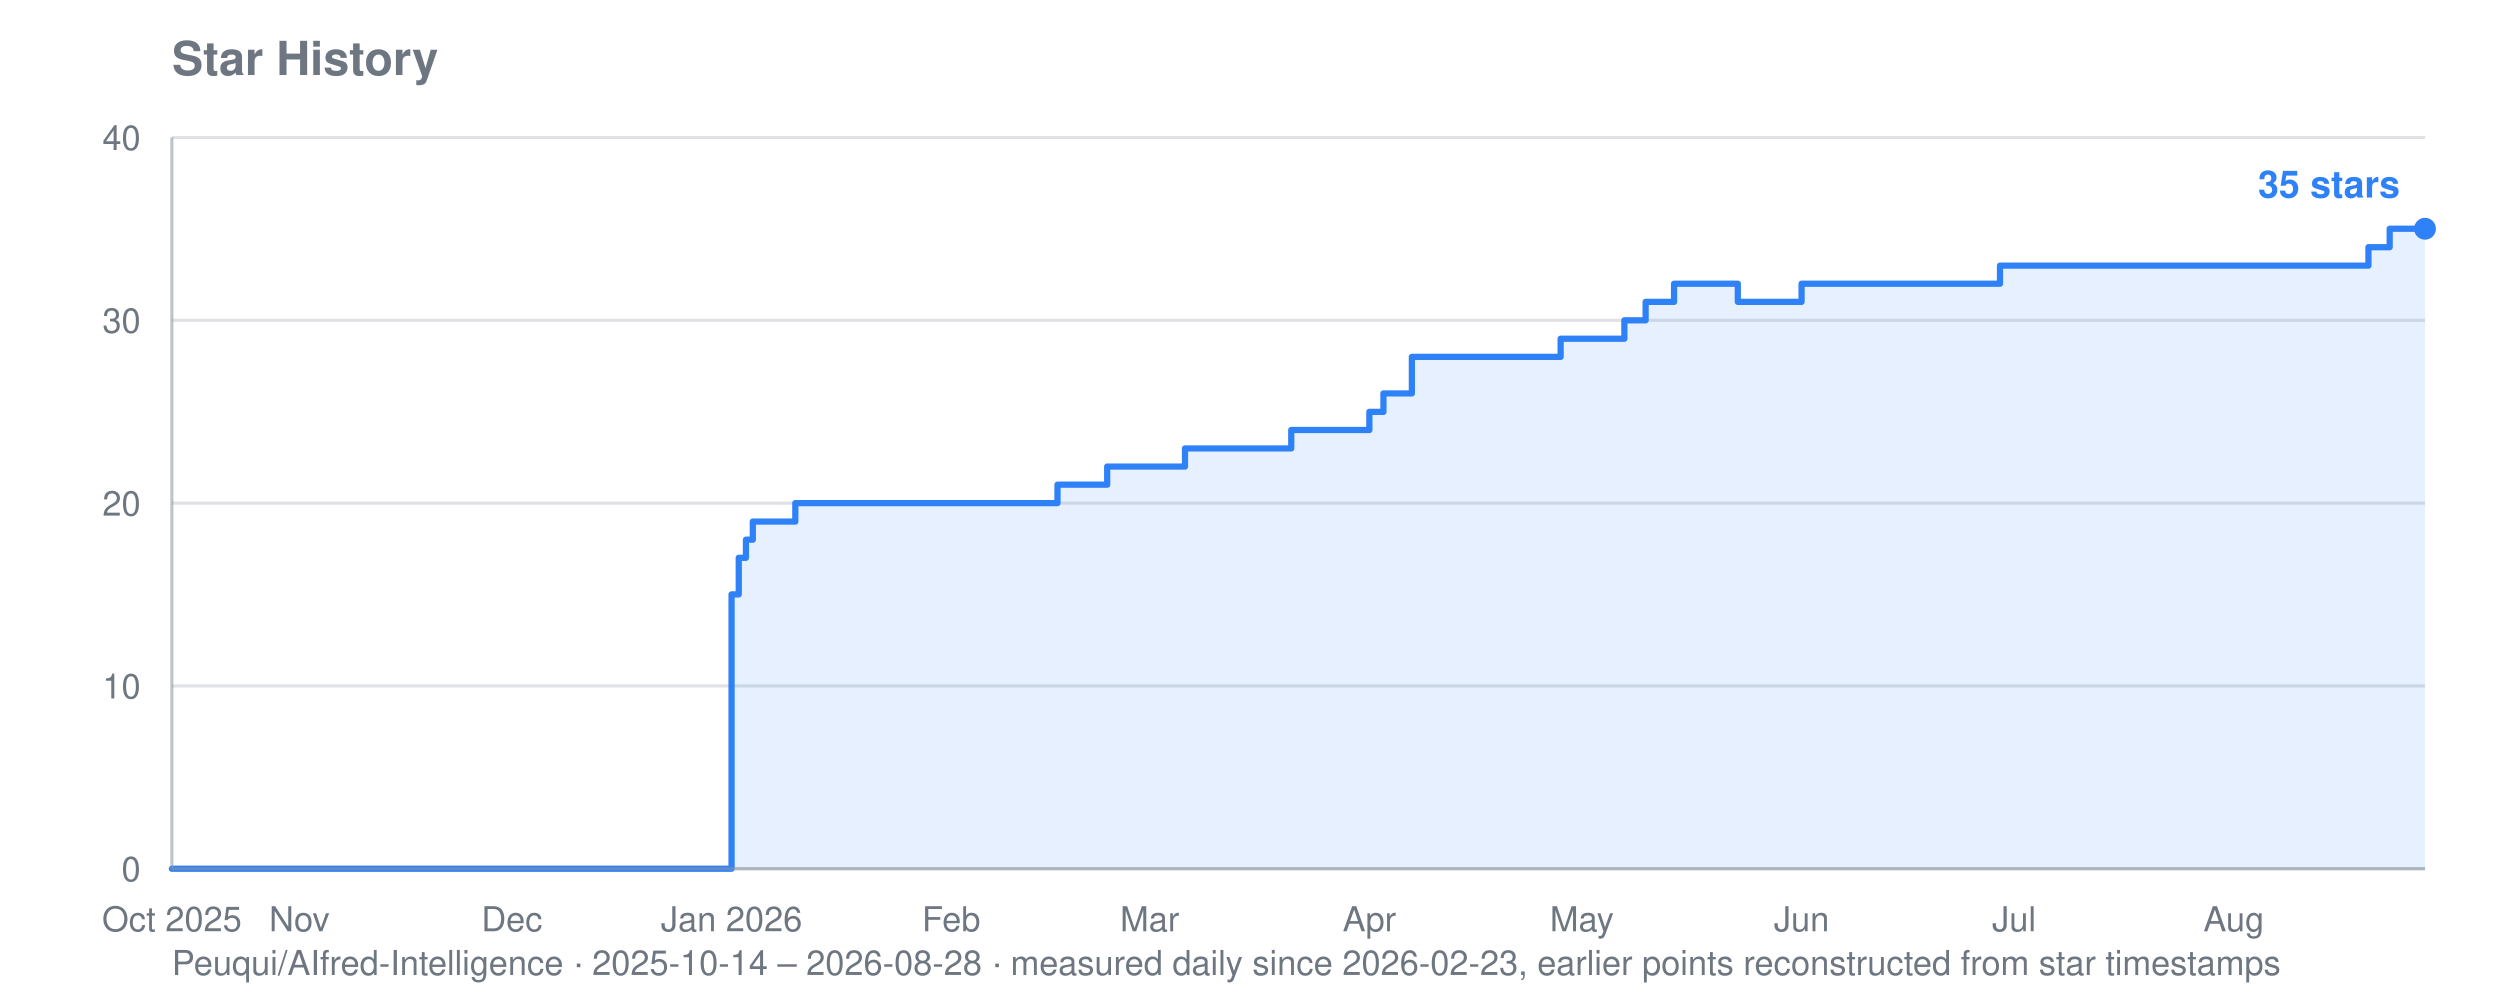
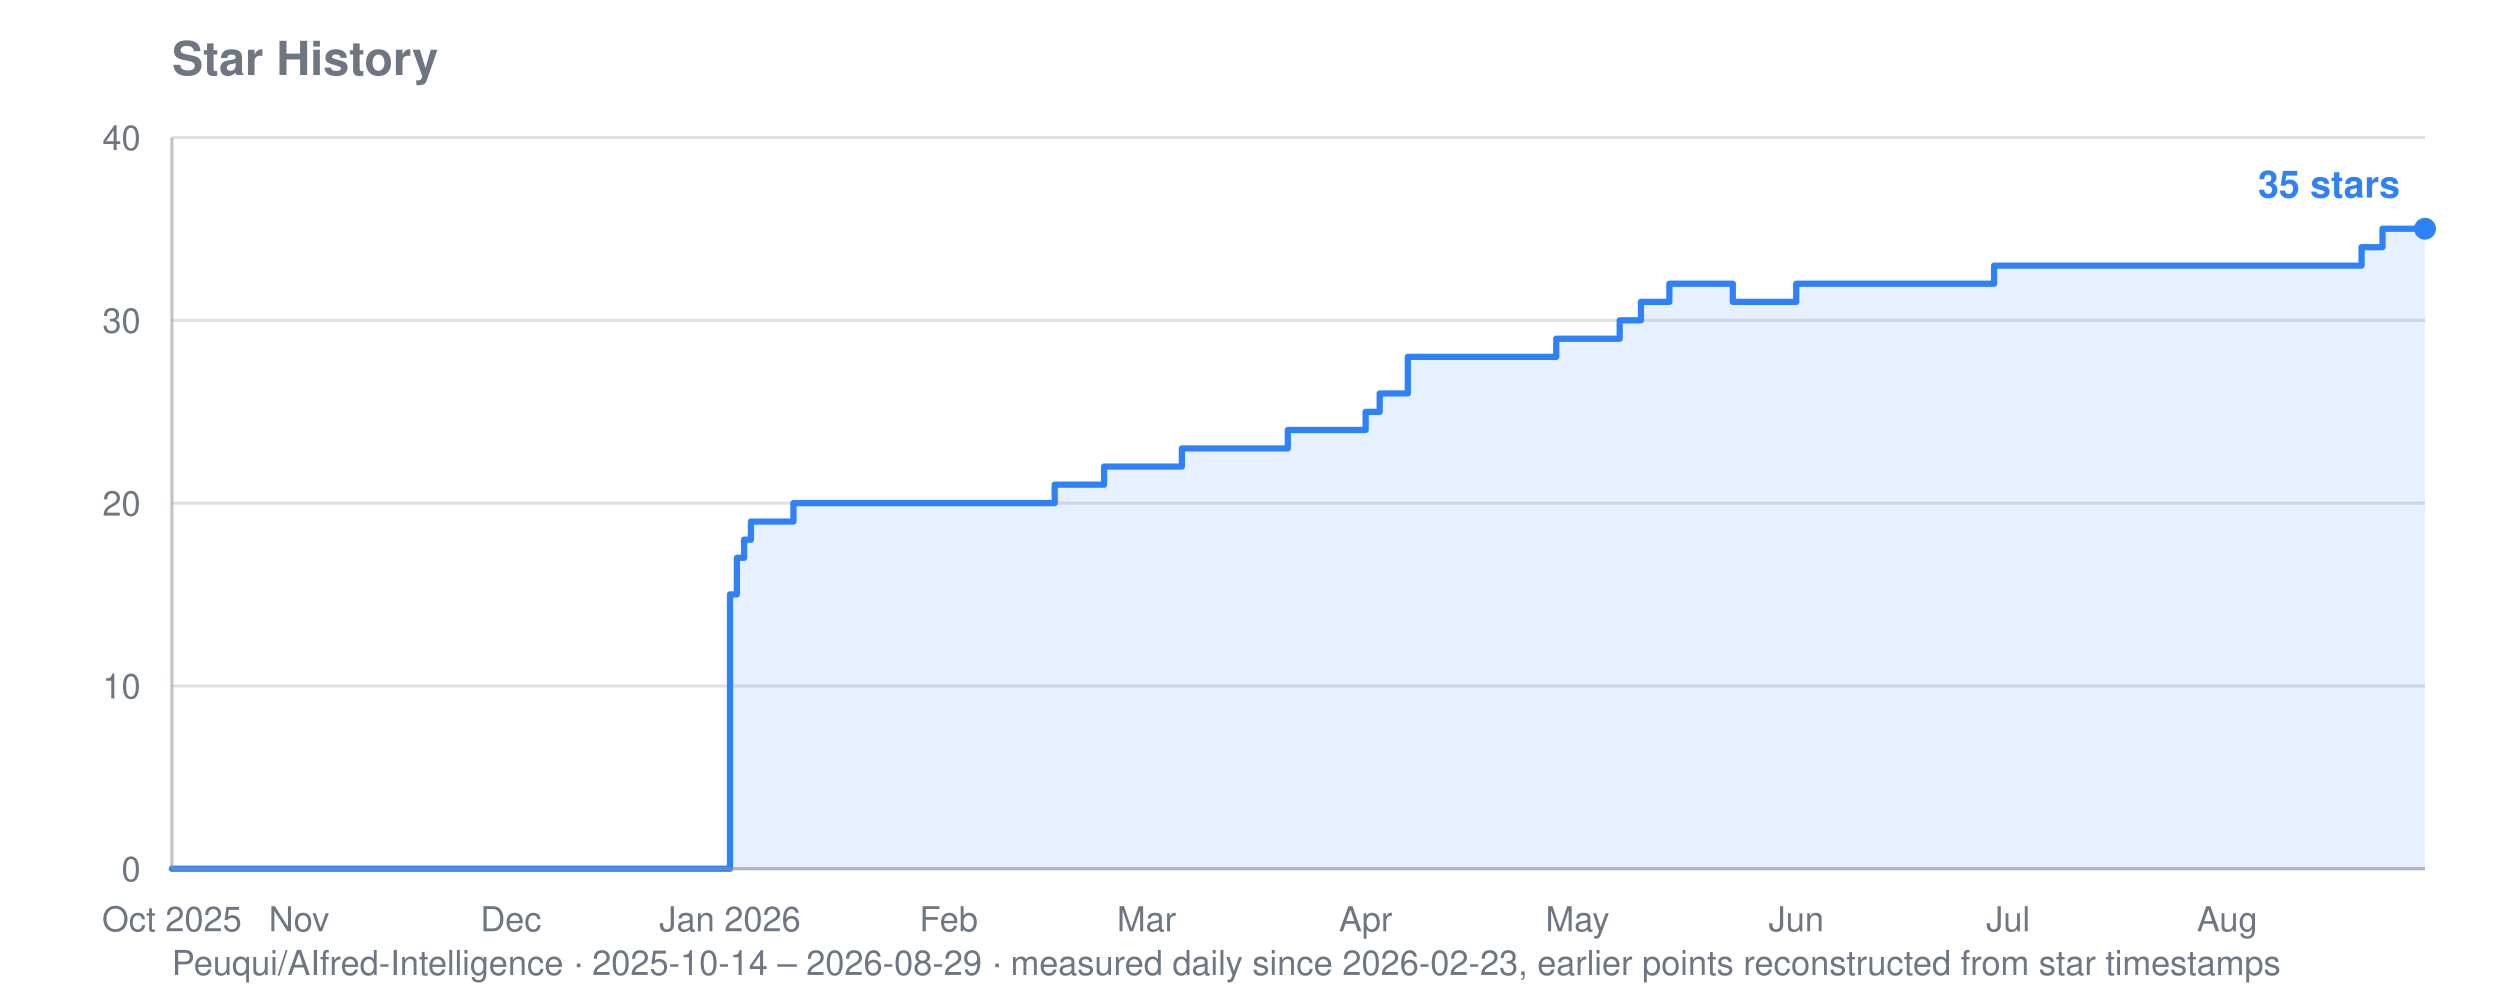
<svg xmlns="http://www.w3.org/2000/svg" viewBox="0 0 800 320" width="800" height="320" role="img" aria-label="Star history for Peuqui/AIfred-Intelligence: 35 stars">
  <text font-family="system-ui, -apple-system, Segoe UI, Helvetica, Arial, sans-serif" font-size="15" font-weight="600" fill="#6e7781" x="55" y="24">Star History</text>
-   <text font-family="system-ui, -apple-system, Segoe UI, Helvetica, Arial, sans-serif" font-size="11" fill="#6e7781" x="55" y="312">Peuqui/AIfred-Intelligence · 2025-10-14 – 2026-08-28 · measured daily since 2026-02-23, earlier points reconstructed from star timestamps</text>
+   <text font-family="system-ui, -apple-system, Segoe UI, Helvetica, Arial, sans-serif" font-size="11" fill="#6e7781" x="55" y="312">Peuqui/AIfred-Intelligence · 2025-10-14 – 2026-08-29 · measured daily since 2026-02-23, earlier points reconstructed from star timestamps</text>
  <line stroke="#8b949e" stroke-width="1" opacity="0.28" x1="55" y1="278.0" x2="776" y2="278.0" />
  <text font-family="system-ui, -apple-system, Segoe UI, Helvetica, Arial, sans-serif" font-size="11" fill="#6e7781" x="45" y="282.0" text-anchor="end">0</text>
  <line stroke="#8b949e" stroke-width="1" opacity="0.28" x1="55" y1="219.5" x2="776" y2="219.5" />
  <text font-family="system-ui, -apple-system, Segoe UI, Helvetica, Arial, sans-serif" font-size="11" fill="#6e7781" x="45" y="223.5" text-anchor="end">10</text>
  <line stroke="#8b949e" stroke-width="1" opacity="0.28" x1="55" y1="161.0" x2="776" y2="161.0" />
  <text font-family="system-ui, -apple-system, Segoe UI, Helvetica, Arial, sans-serif" font-size="11" fill="#6e7781" x="45" y="165.0" text-anchor="end">20</text>
  <line stroke="#8b949e" stroke-width="1" opacity="0.28" x1="55" y1="102.5" x2="776" y2="102.5" />
  <text font-family="system-ui, -apple-system, Segoe UI, Helvetica, Arial, sans-serif" font-size="11" fill="#6e7781" x="45" y="106.5" text-anchor="end">30</text>
  <line stroke="#8b949e" stroke-width="1" opacity="0.28" x1="55" y1="44.0" x2="776" y2="44.0" />
  <text font-family="system-ui, -apple-system, Segoe UI, Helvetica, Arial, sans-serif" font-size="11" fill="#6e7781" x="45" y="48.0" text-anchor="end">40</text>
  <text font-family="system-ui, -apple-system, Segoe UI, Helvetica, Arial, sans-serif" font-size="11" fill="#6e7781" x="55.0" y="298" text-anchor="middle">Oct 2025</text>
-   <text font-family="system-ui, -apple-system, Segoe UI, Helvetica, Arial, sans-serif" font-size="11" fill="#6e7781" x="95.8" y="298" text-anchor="middle">Nov</text>
-   <text font-family="system-ui, -apple-system, Segoe UI, Helvetica, Arial, sans-serif" font-size="11" fill="#6e7781" x="163.8" y="298" text-anchor="middle">Dec</text>
-   <text font-family="system-ui, -apple-system, Segoe UI, Helvetica, Arial, sans-serif" font-size="11" fill="#6e7781" x="234.1" y="298" text-anchor="middle">Jan 2026</text>
-   <text font-family="system-ui, -apple-system, Segoe UI, Helvetica, Arial, sans-serif" font-size="11" fill="#6e7781" x="304.4" y="298" text-anchor="middle">Feb</text>
-   <text font-family="system-ui, -apple-system, Segoe UI, Helvetica, Arial, sans-serif" font-size="11" fill="#6e7781" x="367.9" y="298" text-anchor="middle">Mar</text>
-   <text font-family="system-ui, -apple-system, Segoe UI, Helvetica, Arial, sans-serif" font-size="11" fill="#6e7781" x="438.2" y="298" text-anchor="middle">Apr</text>
-   <text font-family="system-ui, -apple-system, Segoe UI, Helvetica, Arial, sans-serif" font-size="11" fill="#6e7781" x="506.2" y="298" text-anchor="middle">May</text>
-   <text font-family="system-ui, -apple-system, Segoe UI, Helvetica, Arial, sans-serif" font-size="11" fill="#6e7781" x="576.5" y="298" text-anchor="middle">Jun</text>
-   <text font-family="system-ui, -apple-system, Segoe UI, Helvetica, Arial, sans-serif" font-size="11" fill="#6e7781" x="644.5" y="298" text-anchor="middle">Jul</text>
-   <text font-family="system-ui, -apple-system, Segoe UI, Helvetica, Arial, sans-serif" font-size="11" fill="#6e7781" x="714.8" y="298" text-anchor="middle">Aug</text>
-   <polygon fill="#2f81f7" opacity="0.12" points="55.0,278.0 55.0,278.0 234.1,278.0 234.1,190.2 236.4,190.2 236.4,178.5 238.7,178.5 238.7,172.7 240.9,172.7 240.9,166.9 254.5,166.9 254.5,161.0 338.4,161.0 338.4,155.1 354.3,155.1 354.3,149.3 356.6,149.3 356.6,149.3 358.8,149.3 358.8,149.3 361.1,149.3 361.1,149.3 363.4,149.3 363.4,149.3 365.6,149.3 365.6,149.3 367.9,149.3 367.9,149.3 370.2,149.3 370.2,149.3 372.4,149.3 372.4,149.3 374.7,149.3 374.7,149.3 377.0,149.3 377.0,149.3 379.2,149.3 379.2,143.5 381.5,143.5 381.5,143.5 383.8,143.5 383.8,143.5 386.0,143.5 386.0,143.5 388.3,143.5 388.3,143.5 390.6,143.5 390.6,143.5 392.8,143.5 392.8,143.5 395.1,143.5 395.1,143.5 397.4,143.5 397.4,143.5 399.6,143.5 399.6,143.5 401.9,143.5 401.9,143.5 404.2,143.5 404.2,143.5 406.4,143.5 406.4,143.5 408.7,143.5 408.7,143.5 411.0,143.5 411.0,143.5 413.2,143.5 413.2,137.6 415.5,137.6 415.5,137.6 417.8,137.6 417.8,137.6 420.0,137.6 420.0,137.6 422.3,137.6 422.3,137.6 424.6,137.6 424.6,137.6 426.8,137.6 426.8,137.6 429.1,137.6 429.1,137.6 431.4,137.6 431.4,137.6 438.2,137.6 438.2,131.8 440.4,131.8 440.4,131.8 442.7,131.8 442.7,125.9 445.0,125.9 445.0,125.9 447.2,125.9 447.2,125.9 451.8,125.9 451.8,114.2 454.0,114.2 454.0,114.2 456.3,114.2 456.3,114.2 458.6,114.2 458.6,114.2 460.8,114.2 460.8,114.2 463.1,114.2 463.1,114.2 465.4,114.2 465.4,114.2 467.6,114.2 467.6,114.2 469.9,114.2 469.9,114.2 472.2,114.2 472.2,114.2 474.4,114.2 474.4,114.2 476.7,114.2 476.7,114.2 479.0,114.2 479.0,114.2 481.3,114.2 481.3,114.2 483.5,114.2 483.5,114.2 485.8,114.2 485.8,114.2 488.1,114.2 488.1,114.2 490.3,114.2 490.3,114.2 492.6,114.2 492.6,114.2 494.9,114.2 494.9,114.2 497.1,114.2 497.1,114.2 499.4,114.2 499.4,108.4 501.7,108.4 501.7,108.4 503.9,108.4 503.9,108.4 506.2,108.4 506.2,108.4 508.5,108.4 508.5,108.4 510.7,108.4 510.7,108.4 513.0,108.4 513.0,108.4 515.3,108.4 515.3,108.4 517.5,108.4 517.5,108.4 519.8,108.4 519.8,102.5 522.1,102.5 522.1,102.5 524.3,102.5 524.3,102.5 526.6,102.5 526.6,96.6 528.9,96.6 528.9,96.6 531.1,96.6 531.1,96.6 533.4,96.6 533.4,96.6 535.7,96.6 535.7,90.8 537.9,90.8 537.9,90.8 540.2,90.8 540.2,90.8 542.5,90.8 542.5,90.8 544.7,90.8 544.7,90.8 547.0,90.8 547.0,90.8 549.3,90.8 549.3,90.8 551.5,90.8 551.5,90.8 553.8,90.8 553.8,90.8 556.1,90.8 556.1,96.6 558.3,96.6 558.3,96.6 560.6,96.6 560.6,96.6 562.9,96.6 562.9,96.6 565.1,96.6 565.1,96.6 567.4,96.6 567.4,96.6 569.7,96.6 569.7,96.6 571.9,96.6 571.9,96.6 574.2,96.6 574.2,96.6 576.5,96.6 576.5,90.8 578.7,90.8 578.7,90.8 581.0,90.8 581.0,90.8 583.3,90.8 583.3,90.8 585.5,90.8 585.5,90.8 587.8,90.8 587.8,90.8 590.1,90.8 590.1,90.8 592.3,90.8 592.3,90.8 594.6,90.8 594.6,90.8 596.9,90.8 596.9,90.8 599.2,90.8 599.2,90.8 601.4,90.8 601.4,90.8 603.7,90.8 603.7,90.8 606.0,90.8 606.0,90.8 608.2,90.8 608.2,90.8 610.5,90.8 610.5,90.8 612.8,90.8 612.8,90.8 615.0,90.8 615.0,90.8 617.3,90.8 617.3,90.8 619.6,90.8 619.6,90.8 621.8,90.8 621.8,90.8 624.1,90.8 624.1,90.8 626.4,90.8 626.4,90.8 628.6,90.8 628.6,90.8 630.9,90.8 630.9,90.8 633.2,90.8 633.2,90.8 635.4,90.8 635.4,90.8 637.7,90.8 637.7,90.8 640.0,90.8 640.0,85.0 642.2,85.0 642.2,85.0 644.5,85.0 644.5,85.0 646.8,85.0 646.8,85.0 649.0,85.0 649.0,85.0 651.3,85.0 651.3,85.0 653.6,85.0 653.6,85.0 655.8,85.0 655.8,85.0 658.1,85.0 658.1,85.0 660.4,85.0 660.4,85.0 662.6,85.0 662.6,85.0 664.9,85.0 664.9,85.0 667.2,85.0 667.2,85.0 669.4,85.0 669.4,85.0 671.7,85.0 671.7,85.0 674.0,85.0 674.0,85.0 676.2,85.0 676.2,85.0 678.5,85.0 678.5,85.0 680.8,85.0 680.8,85.0 683.0,85.0 683.0,85.0 685.3,85.0 685.3,85.0 687.6,85.0 687.6,85.0 689.8,85.0 689.8,85.0 692.1,85.0 692.1,85.0 694.4,85.0 694.4,85.0 696.6,85.0 696.6,85.0 698.9,85.0 698.9,85.0 701.2,85.0 701.2,85.0 703.4,85.0 703.4,85.0 705.7,85.0 705.7,85.0 708.0,85.0 708.0,85.0 710.2,85.0 710.2,85.0 712.5,85.0 712.5,85.0 714.8,85.0 714.8,85.0 717.1,85.0 717.1,85.0 719.3,85.0 719.3,85.0 721.6,85.0 721.6,85.0 723.9,85.0 723.9,85.0 726.1,85.0 726.1,85.0 728.4,85.0 728.4,85.0 730.7,85.0 730.7,85.0 732.9,85.0 732.9,85.0 735.2,85.0 735.2,85.0 737.5,85.0 737.5,85.0 739.7,85.0 739.7,85.0 742.0,85.0 742.0,85.0 744.3,85.0 744.3,85.0 746.5,85.0 746.5,85.0 748.8,85.0 748.8,85.0 751.1,85.0 751.1,85.0 753.3,85.0 753.3,85.0 755.6,85.0 755.6,85.0 757.9,85.0 757.9,79.1 760.1,79.1 760.1,79.1 762.4,79.1 762.4,79.1 764.7,79.1 764.7,73.2 766.9,73.2 766.9,73.2 769.2,73.2 769.2,73.2 771.5,73.2 771.5,73.2 773.7,73.2 773.7,73.2 776.0,73.2 776.0,73.2 776.0,278.0" />
-   <polyline fill="none" stroke="#2f81f7" stroke-width="2" stroke-linejoin="round" stroke-linecap="round" points="55.0,278.0 234.1,278.0 234.1,190.2 236.4,190.2 236.4,178.5 238.7,178.5 238.7,172.7 240.9,172.7 240.9,166.9 254.5,166.9 254.5,161.0 338.4,161.0 338.4,155.1 354.3,155.1 354.3,149.3 356.6,149.3 356.6,149.3 358.8,149.3 358.8,149.3 361.1,149.3 361.1,149.3 363.4,149.3 363.4,149.3 365.6,149.3 365.6,149.3 367.9,149.3 367.9,149.3 370.2,149.3 370.2,149.3 372.4,149.3 372.4,149.3 374.7,149.3 374.7,149.3 377.0,149.3 377.0,149.3 379.2,149.3 379.2,143.5 381.5,143.5 381.5,143.5 383.8,143.5 383.8,143.5 386.0,143.5 386.0,143.5 388.3,143.5 388.3,143.5 390.6,143.5 390.6,143.5 392.8,143.5 392.8,143.5 395.1,143.5 395.1,143.5 397.4,143.5 397.4,143.5 399.6,143.5 399.6,143.5 401.9,143.5 401.9,143.5 404.2,143.5 404.2,143.5 406.4,143.5 406.4,143.5 408.7,143.5 408.7,143.5 411.0,143.5 411.0,143.5 413.2,143.5 413.2,137.6 415.5,137.6 415.5,137.6 417.8,137.6 417.8,137.6 420.0,137.6 420.0,137.6 422.3,137.6 422.3,137.6 424.6,137.6 424.6,137.6 426.8,137.6 426.8,137.6 429.1,137.6 429.1,137.6 431.4,137.6 431.4,137.6 438.2,137.6 438.2,131.8 440.4,131.8 440.4,131.8 442.7,131.8 442.7,125.9 445.0,125.9 445.0,125.9 447.2,125.9 447.2,125.9 451.8,125.9 451.8,114.2 454.0,114.2 454.0,114.2 456.3,114.2 456.3,114.2 458.6,114.2 458.6,114.2 460.8,114.2 460.8,114.2 463.1,114.2 463.1,114.2 465.4,114.2 465.4,114.2 467.6,114.2 467.6,114.2 469.9,114.2 469.9,114.2 472.2,114.2 472.2,114.2 474.4,114.2 474.4,114.2 476.7,114.2 476.7,114.2 479.0,114.2 479.0,114.2 481.3,114.2 481.3,114.2 483.5,114.2 483.5,114.2 485.8,114.2 485.8,114.2 488.1,114.2 488.1,114.2 490.3,114.2 490.3,114.2 492.6,114.2 492.6,114.2 494.9,114.2 494.9,114.2 497.1,114.2 497.1,114.2 499.4,114.2 499.4,108.4 501.7,108.4 501.7,108.4 503.9,108.4 503.9,108.4 506.2,108.4 506.2,108.4 508.5,108.4 508.5,108.4 510.7,108.4 510.7,108.4 513.0,108.4 513.0,108.4 515.3,108.4 515.3,108.4 517.5,108.4 517.5,108.4 519.8,108.4 519.8,102.5 522.1,102.5 522.1,102.5 524.3,102.5 524.3,102.5 526.6,102.5 526.6,96.6 528.9,96.6 528.9,96.6 531.1,96.6 531.1,96.6 533.4,96.6 533.4,96.6 535.7,96.6 535.7,90.8 537.9,90.8 537.9,90.8 540.2,90.8 540.2,90.8 542.5,90.8 542.5,90.8 544.7,90.8 544.7,90.8 547.0,90.8 547.0,90.8 549.3,90.8 549.3,90.8 551.5,90.8 551.5,90.8 553.8,90.8 553.8,90.8 556.1,90.8 556.1,96.6 558.3,96.6 558.3,96.6 560.6,96.6 560.6,96.6 562.9,96.6 562.9,96.6 565.1,96.6 565.1,96.6 567.4,96.6 567.4,96.6 569.7,96.6 569.7,96.6 571.9,96.6 571.9,96.6 574.2,96.6 574.2,96.6 576.5,96.6 576.5,90.8 578.7,90.8 578.7,90.8 581.0,90.8 581.0,90.8 583.3,90.8 583.3,90.8 585.5,90.8 585.5,90.8 587.8,90.8 587.8,90.8 590.1,90.8 590.1,90.8 592.3,90.8 592.3,90.8 594.6,90.8 594.6,90.8 596.9,90.8 596.9,90.8 599.2,90.8 599.2,90.8 601.4,90.8 601.4,90.8 603.7,90.8 603.7,90.8 606.0,90.8 606.0,90.8 608.2,90.8 608.2,90.8 610.5,90.8 610.5,90.8 612.8,90.8 612.8,90.8 615.0,90.8 615.0,90.8 617.3,90.8 617.3,90.8 619.6,90.8 619.6,90.8 621.8,90.8 621.8,90.8 624.1,90.8 624.1,90.8 626.4,90.8 626.4,90.8 628.6,90.8 628.6,90.8 630.9,90.8 630.9,90.8 633.2,90.8 633.2,90.8 635.4,90.8 635.4,90.8 637.7,90.8 637.7,90.8 640.0,90.8 640.0,85.0 642.2,85.0 642.2,85.0 644.5,85.0 644.5,85.0 646.8,85.0 646.8,85.0 649.0,85.0 649.0,85.0 651.3,85.0 651.3,85.0 653.6,85.0 653.6,85.0 655.8,85.0 655.8,85.0 658.1,85.0 658.1,85.0 660.4,85.0 660.4,85.0 662.6,85.0 662.6,85.0 664.9,85.0 664.9,85.0 667.2,85.0 667.2,85.0 669.4,85.0 669.4,85.0 671.7,85.0 671.7,85.0 674.0,85.0 674.0,85.0 676.2,85.0 676.2,85.0 678.5,85.0 678.5,85.0 680.8,85.0 680.8,85.0 683.0,85.0 683.0,85.0 685.3,85.0 685.3,85.0 687.6,85.0 687.6,85.0 689.8,85.0 689.8,85.0 692.1,85.0 692.1,85.0 694.4,85.0 694.4,85.0 696.6,85.0 696.6,85.0 698.9,85.0 698.9,85.0 701.2,85.0 701.2,85.0 703.4,85.0 703.4,85.0 705.7,85.0 705.7,85.0 708.0,85.0 708.0,85.0 710.2,85.0 710.2,85.0 712.5,85.0 712.5,85.0 714.8,85.0 714.8,85.0 717.1,85.0 717.1,85.0 719.3,85.0 719.3,85.0 721.6,85.0 721.6,85.0 723.9,85.0 723.9,85.0 726.1,85.0 726.1,85.0 728.4,85.0 728.4,85.0 730.7,85.0 730.7,85.0 732.9,85.0 732.9,85.0 735.2,85.0 735.2,85.0 737.5,85.0 737.5,85.0 739.7,85.0 739.7,85.0 742.0,85.0 742.0,85.0 744.3,85.0 744.3,85.0 746.5,85.0 746.5,85.0 748.8,85.0 748.8,85.0 751.1,85.0 751.1,85.0 753.3,85.0 753.3,85.0 755.6,85.0 755.6,85.0 757.9,85.0 757.9,79.1 760.1,79.1 760.1,79.1 762.4,79.1 762.4,79.1 764.7,79.1 764.7,73.2 766.9,73.2 766.9,73.2 769.2,73.2 769.2,73.2 771.5,73.2 771.5,73.2 773.7,73.2 773.7,73.2 776.0,73.2 776.0,73.2" />
+   <text font-family="system-ui, -apple-system, Segoe UI, Helvetica, Arial, sans-serif" font-size="11" fill="#6e7781" x="95.7" y="298" text-anchor="middle">Nov</text>
+   <text font-family="system-ui, -apple-system, Segoe UI, Helvetica, Arial, sans-serif" font-size="11" fill="#6e7781" x="163.5" y="298" text-anchor="middle">Dec</text>
+   <text font-family="system-ui, -apple-system, Segoe UI, Helvetica, Arial, sans-serif" font-size="11" fill="#6e7781" x="233.6" y="298" text-anchor="middle">Jan 2026</text>
+   <text font-family="system-ui, -apple-system, Segoe UI, Helvetica, Arial, sans-serif" font-size="11" fill="#6e7781" x="303.6" y="298" text-anchor="middle">Feb</text>
+   <text font-family="system-ui, -apple-system, Segoe UI, Helvetica, Arial, sans-serif" font-size="11" fill="#6e7781" x="366.9" y="298" text-anchor="middle">Mar</text>
+   <text font-family="system-ui, -apple-system, Segoe UI, Helvetica, Arial, sans-serif" font-size="11" fill="#6e7781" x="437.0" y="298" text-anchor="middle">Apr</text>
+   <text font-family="system-ui, -apple-system, Segoe UI, Helvetica, Arial, sans-serif" font-size="11" fill="#6e7781" x="504.8" y="298" text-anchor="middle">May</text>
+   <text font-family="system-ui, -apple-system, Segoe UI, Helvetica, Arial, sans-serif" font-size="11" fill="#6e7781" x="574.8" y="298" text-anchor="middle">Jun</text>
+   <text font-family="system-ui, -apple-system, Segoe UI, Helvetica, Arial, sans-serif" font-size="11" fill="#6e7781" x="642.6" y="298" text-anchor="middle">Jul</text>
+   <text font-family="system-ui, -apple-system, Segoe UI, Helvetica, Arial, sans-serif" font-size="11" fill="#6e7781" x="712.7" y="298" text-anchor="middle">Aug</text>
+   <polygon fill="#2f81f7" opacity="0.12" points="55.0,278.0 55.0,278.0 233.6,278.0 233.6,190.2 235.8,190.2 235.8,178.5 238.1,178.5 238.1,172.7 240.3,172.7 240.3,166.9 253.9,166.9 253.9,161.0 337.5,161.0 337.5,155.1 353.3,155.1 353.3,149.3 355.6,149.3 355.6,149.3 357.9,149.3 357.9,149.3 360.1,149.3 360.1,149.3 362.4,149.3 362.4,149.3 364.6,149.3 364.6,149.3 366.9,149.3 366.9,149.3 369.2,149.3 369.2,149.3 371.4,149.3 371.4,149.3 373.7,149.3 373.7,149.3 375.9,149.3 375.9,149.3 378.2,149.3 378.2,143.5 380.5,143.5 380.5,143.5 382.7,143.5 382.7,143.5 385.0,143.5 385.0,143.5 387.2,143.5 387.2,143.5 389.5,143.5 389.5,143.5 391.8,143.5 391.8,143.5 394.0,143.5 394.0,143.5 396.3,143.5 396.3,143.5 398.5,143.5 398.5,143.5 400.8,143.5 400.8,143.5 403.1,143.5 403.1,143.5 405.3,143.5 405.3,143.5 407.6,143.5 407.6,143.5 409.8,143.5 409.8,143.5 412.1,143.5 412.1,137.6 414.4,137.6 414.4,137.6 416.6,137.6 416.6,137.6 418.9,137.6 418.9,137.6 421.2,137.6 421.2,137.6 423.4,137.6 423.4,137.6 425.7,137.6 425.7,137.6 427.9,137.6 427.9,137.6 430.2,137.6 430.2,137.6 437.0,137.6 437.0,131.8 439.2,131.8 439.2,131.8 441.5,131.8 441.5,125.9 443.8,125.9 443.8,125.9 446.0,125.9 446.0,125.9 450.5,125.9 450.5,114.2 452.8,114.2 452.8,114.2 455.1,114.2 455.1,114.2 457.3,114.2 457.3,114.2 459.6,114.2 459.6,114.2 461.8,114.2 461.8,114.2 464.1,114.2 464.1,114.2 466.4,114.2 466.4,114.2 468.6,114.2 468.6,114.2 470.9,114.2 470.9,114.2 473.1,114.2 473.1,114.2 475.4,114.2 475.4,114.2 477.7,114.2 477.7,114.2 479.9,114.2 479.9,114.2 482.2,114.2 482.2,114.2 484.4,114.2 484.4,114.2 486.7,114.2 486.7,114.2 489.0,114.2 489.0,114.2 491.2,114.2 491.2,114.2 493.5,114.2 493.5,114.2 495.7,114.2 495.7,114.2 498.0,114.2 498.0,108.4 500.3,108.4 500.3,108.4 502.5,108.4 502.5,108.4 504.8,108.4 504.8,108.4 507.0,108.4 507.0,108.4 509.3,108.4 509.3,108.4 511.6,108.4 511.6,108.4 513.8,108.4 513.8,108.4 516.1,108.4 516.1,108.4 518.3,108.4 518.3,102.5 520.6,102.5 520.6,102.5 522.9,102.5 522.9,102.5 525.1,102.5 525.1,96.6 527.4,96.6 527.4,96.6 529.6,96.6 529.6,96.6 531.9,96.6 531.9,96.6 534.2,96.6 534.2,90.8 536.4,90.8 536.4,90.8 538.7,90.8 538.7,90.8 540.9,90.8 540.9,90.8 543.2,90.8 543.2,90.8 545.5,90.8 545.5,90.8 547.7,90.8 547.7,90.8 550.0,90.8 550.0,90.8 552.2,90.8 552.2,90.8 554.5,90.8 554.5,96.6 556.8,96.6 556.8,96.6 559.0,96.6 559.0,96.6 561.3,96.6 561.3,96.6 563.5,96.6 563.5,96.6 565.8,96.6 565.8,96.6 568.1,96.6 568.1,96.6 570.3,96.6 570.3,96.6 572.6,96.6 572.6,96.6 574.8,96.6 574.8,90.8 577.1,90.8 577.1,90.8 579.4,90.8 579.4,90.8 581.6,90.8 581.6,90.8 583.9,90.8 583.9,90.8 586.1,90.8 586.1,90.8 588.4,90.8 588.4,90.8 590.7,90.8 590.7,90.8 592.9,90.8 592.9,90.8 595.2,90.8 595.2,90.8 597.4,90.8 597.4,90.8 599.7,90.8 599.7,90.8 602.0,90.8 602.0,90.8 604.2,90.8 604.2,90.8 606.5,90.8 606.5,90.8 608.7,90.8 608.7,90.8 611.0,90.8 611.0,90.8 613.3,90.8 613.3,90.8 615.5,90.8 615.5,90.8 617.8,90.8 617.8,90.8 620.0,90.8 620.0,90.8 622.3,90.8 622.3,90.8 624.6,90.8 624.6,90.8 626.8,90.8 626.8,90.8 629.1,90.8 629.1,90.8 631.3,90.8 631.3,90.8 633.6,90.8 633.6,90.8 635.9,90.8 635.9,90.8 638.1,90.8 638.1,85.0 640.4,85.0 640.4,85.0 642.6,85.0 642.6,85.0 644.9,85.0 644.9,85.0 647.2,85.0 647.2,85.0 649.4,85.0 649.4,85.0 651.7,85.0 651.7,85.0 653.9,85.0 653.9,85.0 656.2,85.0 656.2,85.0 658.5,85.0 658.5,85.0 660.7,85.0 660.7,85.0 663.0,85.0 663.0,85.0 665.3,85.0 665.3,85.0 667.5,85.0 667.5,85.0 669.8,85.0 669.8,85.0 672.0,85.0 672.0,85.0 674.3,85.0 674.3,85.0 676.6,85.0 676.6,85.0 678.8,85.0 678.8,85.0 681.1,85.0 681.1,85.0 683.3,85.0 683.3,85.0 685.6,85.0 685.6,85.0 687.9,85.0 687.9,85.0 690.1,85.0 690.1,85.0 692.4,85.0 692.4,85.0 694.6,85.0 694.6,85.0 696.9,85.0 696.9,85.0 699.2,85.0 699.2,85.0 701.4,85.0 701.4,85.0 703.7,85.0 703.7,85.0 705.9,85.0 705.9,85.0 708.2,85.0 708.2,85.0 710.5,85.0 710.5,85.0 712.7,85.0 712.7,85.0 715.0,85.0 715.0,85.0 717.2,85.0 717.2,85.0 719.5,85.0 719.5,85.0 721.8,85.0 721.8,85.0 724.0,85.0 724.0,85.0 726.3,85.0 726.3,85.0 728.5,85.0 728.5,85.0 730.8,85.0 730.8,85.0 733.1,85.0 733.1,85.0 735.3,85.0 735.3,85.0 737.6,85.0 737.6,85.0 739.8,85.0 739.8,85.0 742.1,85.0 742.1,85.0 744.4,85.0 744.4,85.0 746.6,85.0 746.6,85.0 748.9,85.0 748.9,85.0 751.1,85.0 751.1,85.0 753.4,85.0 753.4,85.0 755.7,85.0 755.7,79.1 757.9,79.1 757.9,79.1 760.2,79.1 760.2,79.1 762.4,79.1 762.4,73.2 764.7,73.2 764.7,73.2 767.0,73.2 767.0,73.2 769.2,73.2 769.2,73.2 771.5,73.2 771.5,73.2 773.7,73.2 773.7,73.2 776.0,73.2 776.0,73.2 776.0,278.0" />
+   <polyline fill="none" stroke="#2f81f7" stroke-width="2" stroke-linejoin="round" stroke-linecap="round" points="55.0,278.0 233.6,278.0 233.6,190.2 235.8,190.2 235.8,178.5 238.1,178.5 238.1,172.7 240.3,172.7 240.3,166.9 253.9,166.9 253.9,161.0 337.5,161.0 337.5,155.1 353.3,155.1 353.3,149.3 355.6,149.3 355.6,149.3 357.9,149.3 357.9,149.3 360.1,149.3 360.1,149.3 362.4,149.3 362.4,149.3 364.6,149.3 364.6,149.3 366.9,149.3 366.9,149.3 369.2,149.3 369.2,149.3 371.4,149.3 371.4,149.3 373.7,149.3 373.7,149.3 375.9,149.3 375.9,149.3 378.2,149.3 378.2,143.5 380.5,143.5 380.5,143.5 382.7,143.5 382.7,143.5 385.0,143.5 385.0,143.5 387.2,143.5 387.2,143.5 389.5,143.5 389.5,143.5 391.8,143.5 391.8,143.5 394.0,143.5 394.0,143.5 396.3,143.5 396.3,143.5 398.5,143.5 398.5,143.5 400.8,143.5 400.8,143.5 403.1,143.5 403.1,143.5 405.3,143.5 405.3,143.5 407.6,143.5 407.6,143.5 409.8,143.5 409.8,143.5 412.1,143.5 412.1,137.6 414.4,137.6 414.4,137.6 416.6,137.6 416.6,137.6 418.9,137.6 418.9,137.6 421.2,137.6 421.2,137.6 423.4,137.6 423.4,137.6 425.7,137.6 425.7,137.6 427.9,137.6 427.9,137.6 430.2,137.6 430.2,137.6 437.0,137.6 437.0,131.8 439.2,131.8 439.2,131.8 441.5,131.8 441.5,125.9 443.8,125.9 443.8,125.9 446.0,125.9 446.0,125.9 450.5,125.9 450.5,114.2 452.8,114.2 452.8,114.2 455.1,114.2 455.1,114.2 457.3,114.2 457.3,114.2 459.6,114.2 459.6,114.2 461.8,114.2 461.8,114.2 464.1,114.2 464.1,114.2 466.4,114.2 466.4,114.2 468.6,114.2 468.6,114.2 470.9,114.2 470.9,114.2 473.1,114.2 473.1,114.2 475.4,114.2 475.4,114.2 477.7,114.2 477.7,114.2 479.9,114.2 479.9,114.2 482.2,114.2 482.2,114.2 484.4,114.2 484.4,114.2 486.7,114.2 486.7,114.2 489.0,114.2 489.0,114.2 491.2,114.2 491.2,114.2 493.5,114.2 493.5,114.2 495.7,114.2 495.7,114.2 498.0,114.2 498.0,108.4 500.3,108.4 500.3,108.4 502.5,108.4 502.5,108.4 504.8,108.4 504.8,108.4 507.0,108.4 507.0,108.4 509.3,108.4 509.3,108.4 511.6,108.4 511.6,108.4 513.8,108.4 513.8,108.4 516.1,108.4 516.1,108.4 518.3,108.4 518.3,102.5 520.6,102.5 520.6,102.5 522.9,102.5 522.9,102.5 525.1,102.5 525.1,96.6 527.4,96.6 527.4,96.6 529.6,96.6 529.6,96.6 531.9,96.6 531.9,96.6 534.2,96.6 534.2,90.8 536.4,90.8 536.4,90.8 538.7,90.8 538.7,90.8 540.9,90.8 540.9,90.8 543.2,90.8 543.2,90.8 545.5,90.8 545.5,90.8 547.7,90.8 547.7,90.8 550.0,90.8 550.0,90.8 552.2,90.8 552.2,90.8 554.5,90.8 554.5,96.6 556.8,96.6 556.8,96.6 559.0,96.6 559.0,96.6 561.3,96.6 561.3,96.6 563.5,96.6 563.5,96.6 565.8,96.6 565.8,96.6 568.1,96.6 568.1,96.6 570.3,96.6 570.3,96.6 572.6,96.6 572.6,96.6 574.8,96.6 574.8,90.8 577.1,90.8 577.1,90.8 579.4,90.8 579.4,90.8 581.6,90.8 581.6,90.8 583.9,90.8 583.9,90.8 586.1,90.8 586.1,90.8 588.4,90.8 588.4,90.8 590.7,90.8 590.7,90.8 592.9,90.8 592.9,90.8 595.2,90.8 595.2,90.8 597.4,90.8 597.4,90.8 599.7,90.8 599.7,90.8 602.0,90.8 602.0,90.8 604.2,90.8 604.2,90.8 606.5,90.8 606.5,90.8 608.7,90.8 608.7,90.8 611.0,90.8 611.0,90.8 613.3,90.8 613.3,90.8 615.5,90.8 615.5,90.8 617.8,90.8 617.8,90.8 620.0,90.8 620.0,90.8 622.3,90.8 622.3,90.8 624.6,90.8 624.6,90.8 626.8,90.8 626.8,90.8 629.1,90.8 629.1,90.8 631.3,90.8 631.3,90.8 633.6,90.8 633.6,90.8 635.9,90.8 635.9,90.8 638.1,90.8 638.1,85.0 640.4,85.0 640.4,85.0 642.6,85.0 642.6,85.0 644.9,85.0 644.9,85.0 647.2,85.0 647.2,85.0 649.4,85.0 649.4,85.0 651.7,85.0 651.7,85.0 653.9,85.0 653.9,85.0 656.2,85.0 656.2,85.0 658.5,85.0 658.5,85.0 660.7,85.0 660.7,85.0 663.0,85.0 663.0,85.0 665.3,85.0 665.3,85.0 667.5,85.0 667.5,85.0 669.8,85.0 669.8,85.0 672.0,85.0 672.0,85.0 674.3,85.0 674.3,85.0 676.6,85.0 676.6,85.0 678.8,85.0 678.8,85.0 681.1,85.0 681.1,85.0 683.3,85.0 683.3,85.0 685.6,85.0 685.6,85.0 687.9,85.0 687.9,85.0 690.1,85.0 690.1,85.0 692.4,85.0 692.4,85.0 694.6,85.0 694.6,85.0 696.9,85.0 696.9,85.0 699.2,85.0 699.2,85.0 701.4,85.0 701.4,85.0 703.7,85.0 703.7,85.0 705.9,85.0 705.9,85.0 708.2,85.0 708.2,85.0 710.5,85.0 710.5,85.0 712.7,85.0 712.7,85.0 715.0,85.0 715.0,85.0 717.2,85.0 717.2,85.0 719.5,85.0 719.5,85.0 721.8,85.0 721.8,85.0 724.0,85.0 724.0,85.0 726.3,85.0 726.3,85.0 728.5,85.0 728.5,85.0 730.8,85.0 730.8,85.0 733.1,85.0 733.1,85.0 735.3,85.0 735.3,85.0 737.6,85.0 737.6,85.0 739.8,85.0 739.8,85.0 742.1,85.0 742.1,85.0 744.4,85.0 744.4,85.0 746.6,85.0 746.6,85.0 748.9,85.0 748.9,85.0 751.1,85.0 751.1,85.0 753.4,85.0 753.4,85.0 755.7,85.0 755.7,79.1 757.9,79.1 757.9,79.1 760.2,79.1 760.2,79.1 762.4,79.1 762.4,73.2 764.7,73.2 764.7,73.2 767.0,73.2 767.0,73.2 769.2,73.2 769.2,73.2 771.5,73.2 771.5,73.2 773.7,73.2 773.7,73.2 776.0,73.2 776.0,73.2" />
  <circle fill="#2f81f7" cx="776.0" cy="73.2" r="3.5" />
  <text font-family="system-ui, -apple-system, Segoe UI, Helvetica, Arial, sans-serif" font-size="12" font-weight="600" fill="#2f81f7" x="768.0" y="63.2" text-anchor="end">35 stars</text>
  <line stroke="#8b949e" stroke-width="1" opacity="0.55" x1="55" y1="44" x2="55" y2="278" />
  <line stroke="#8b949e" stroke-width="1" opacity="0.55" x1="55" y1="278" x2="776" y2="278" />
</svg>
